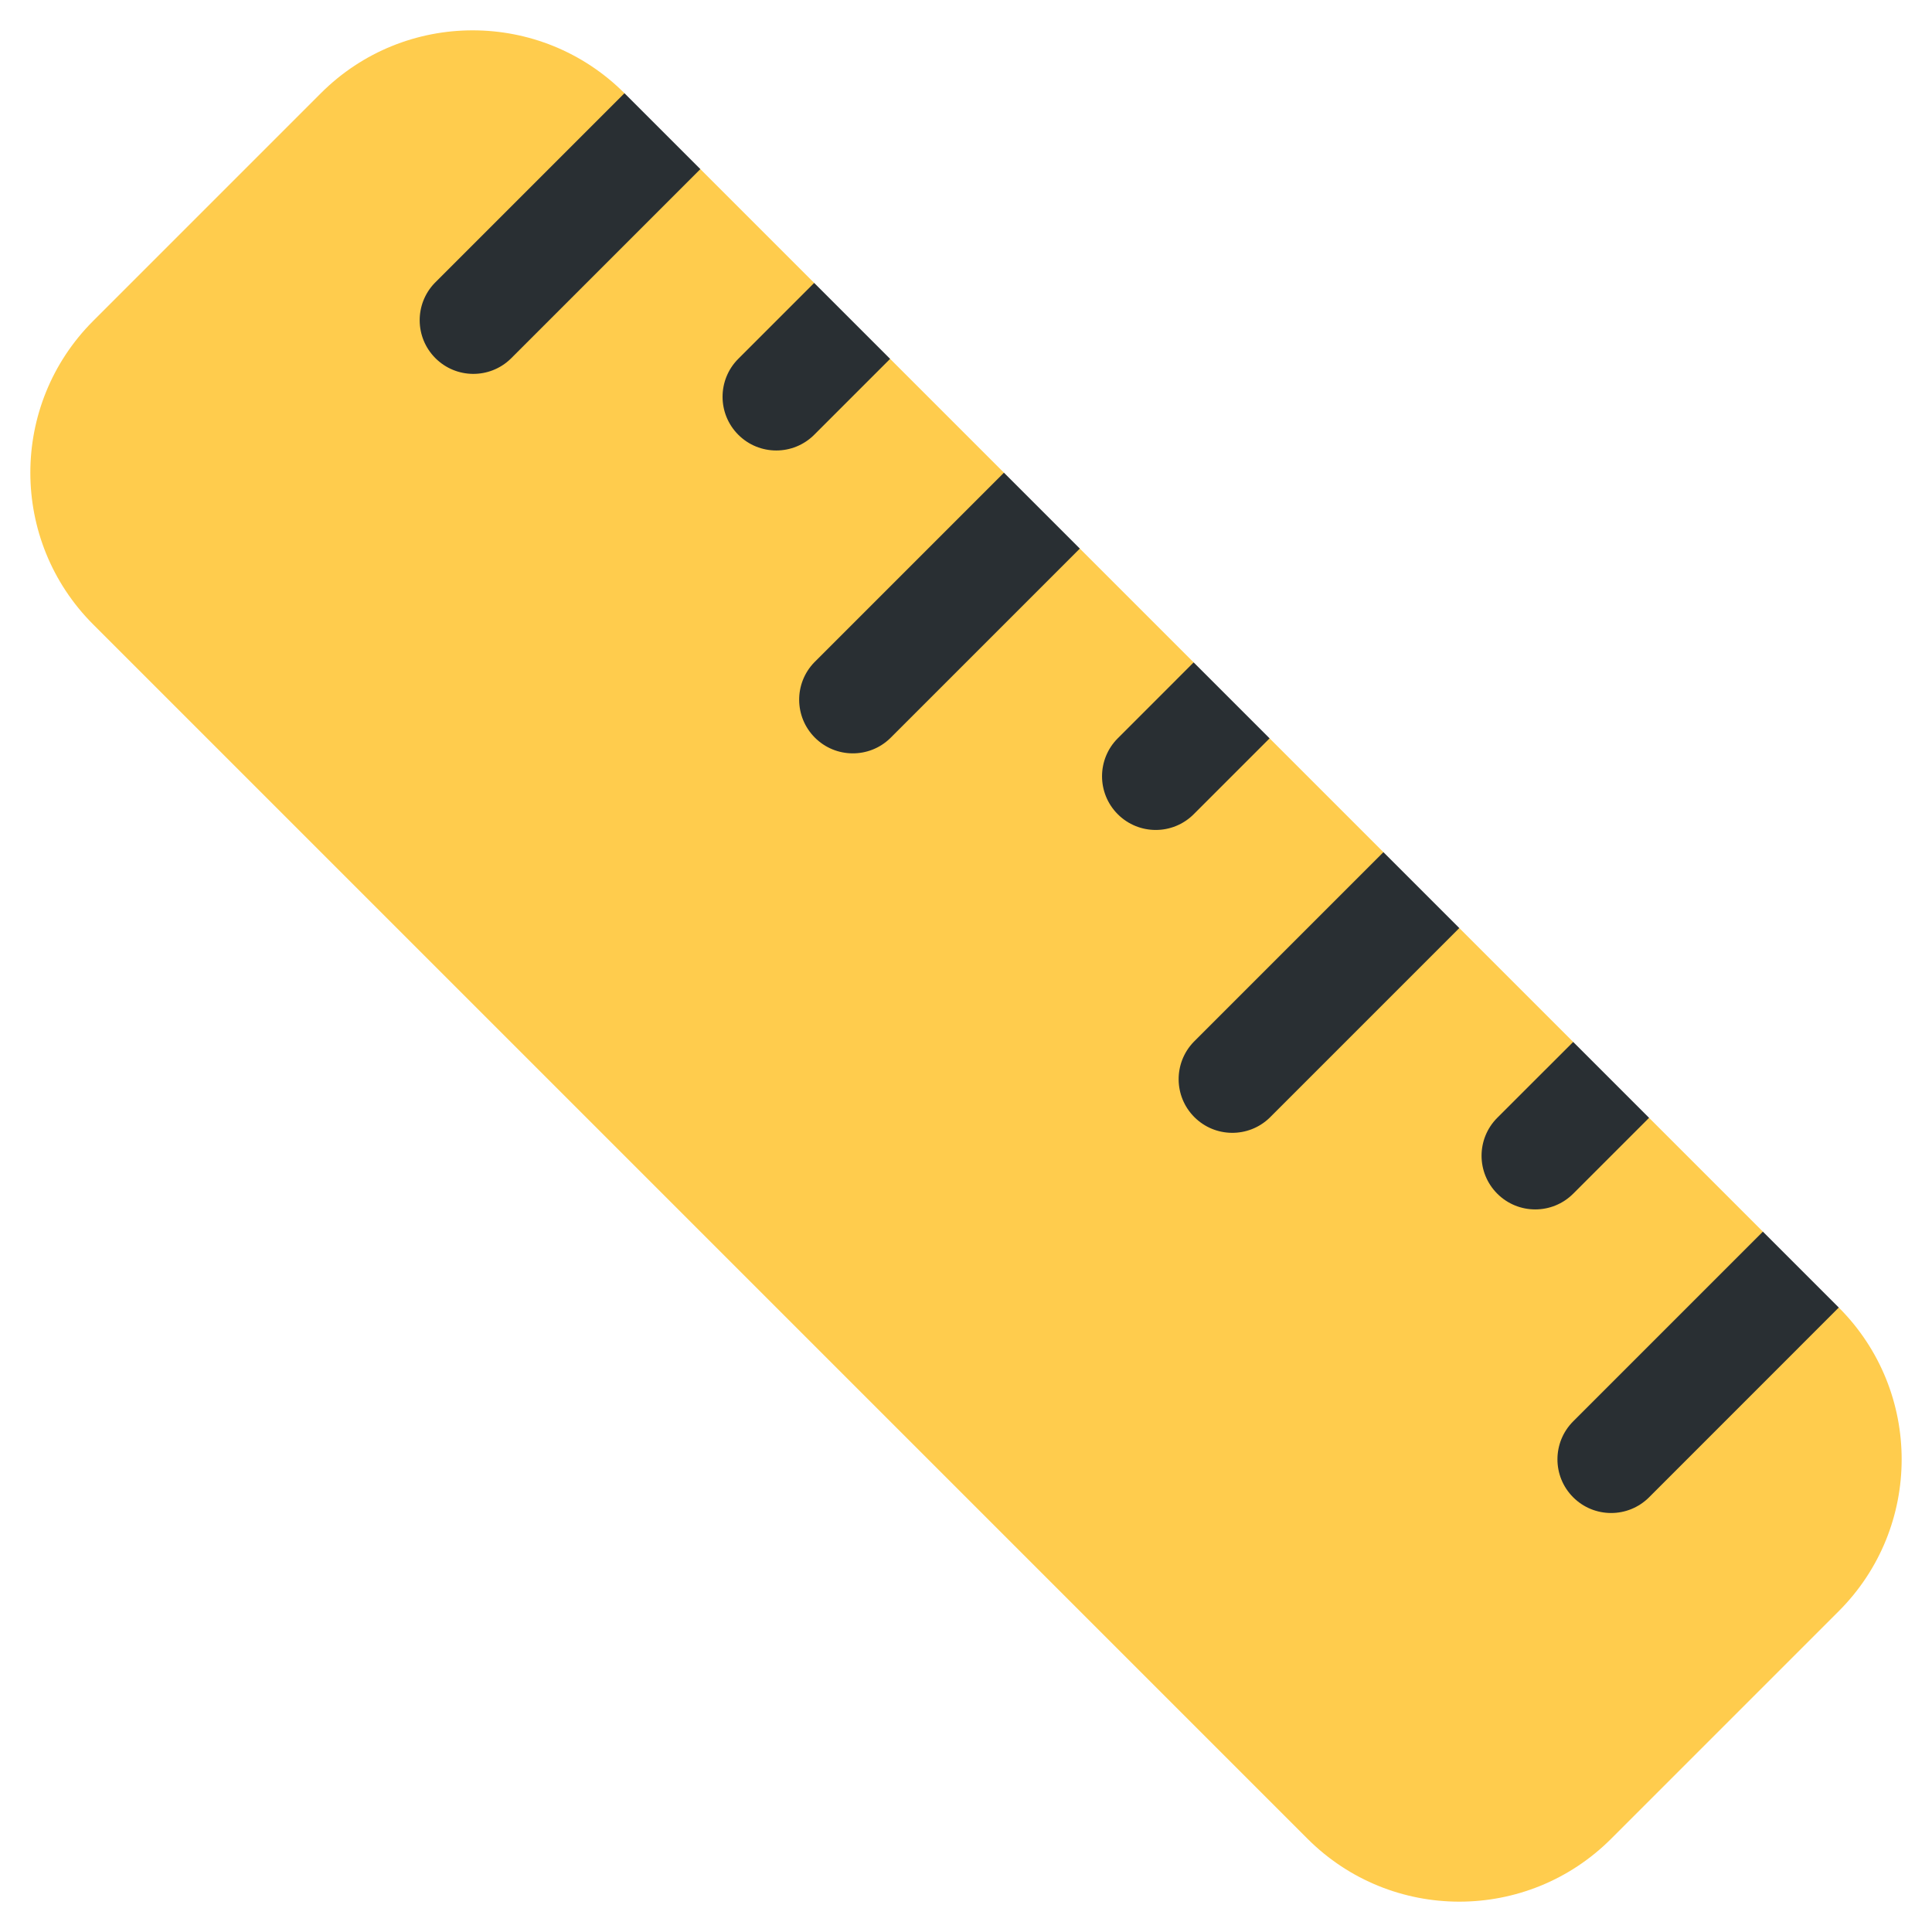
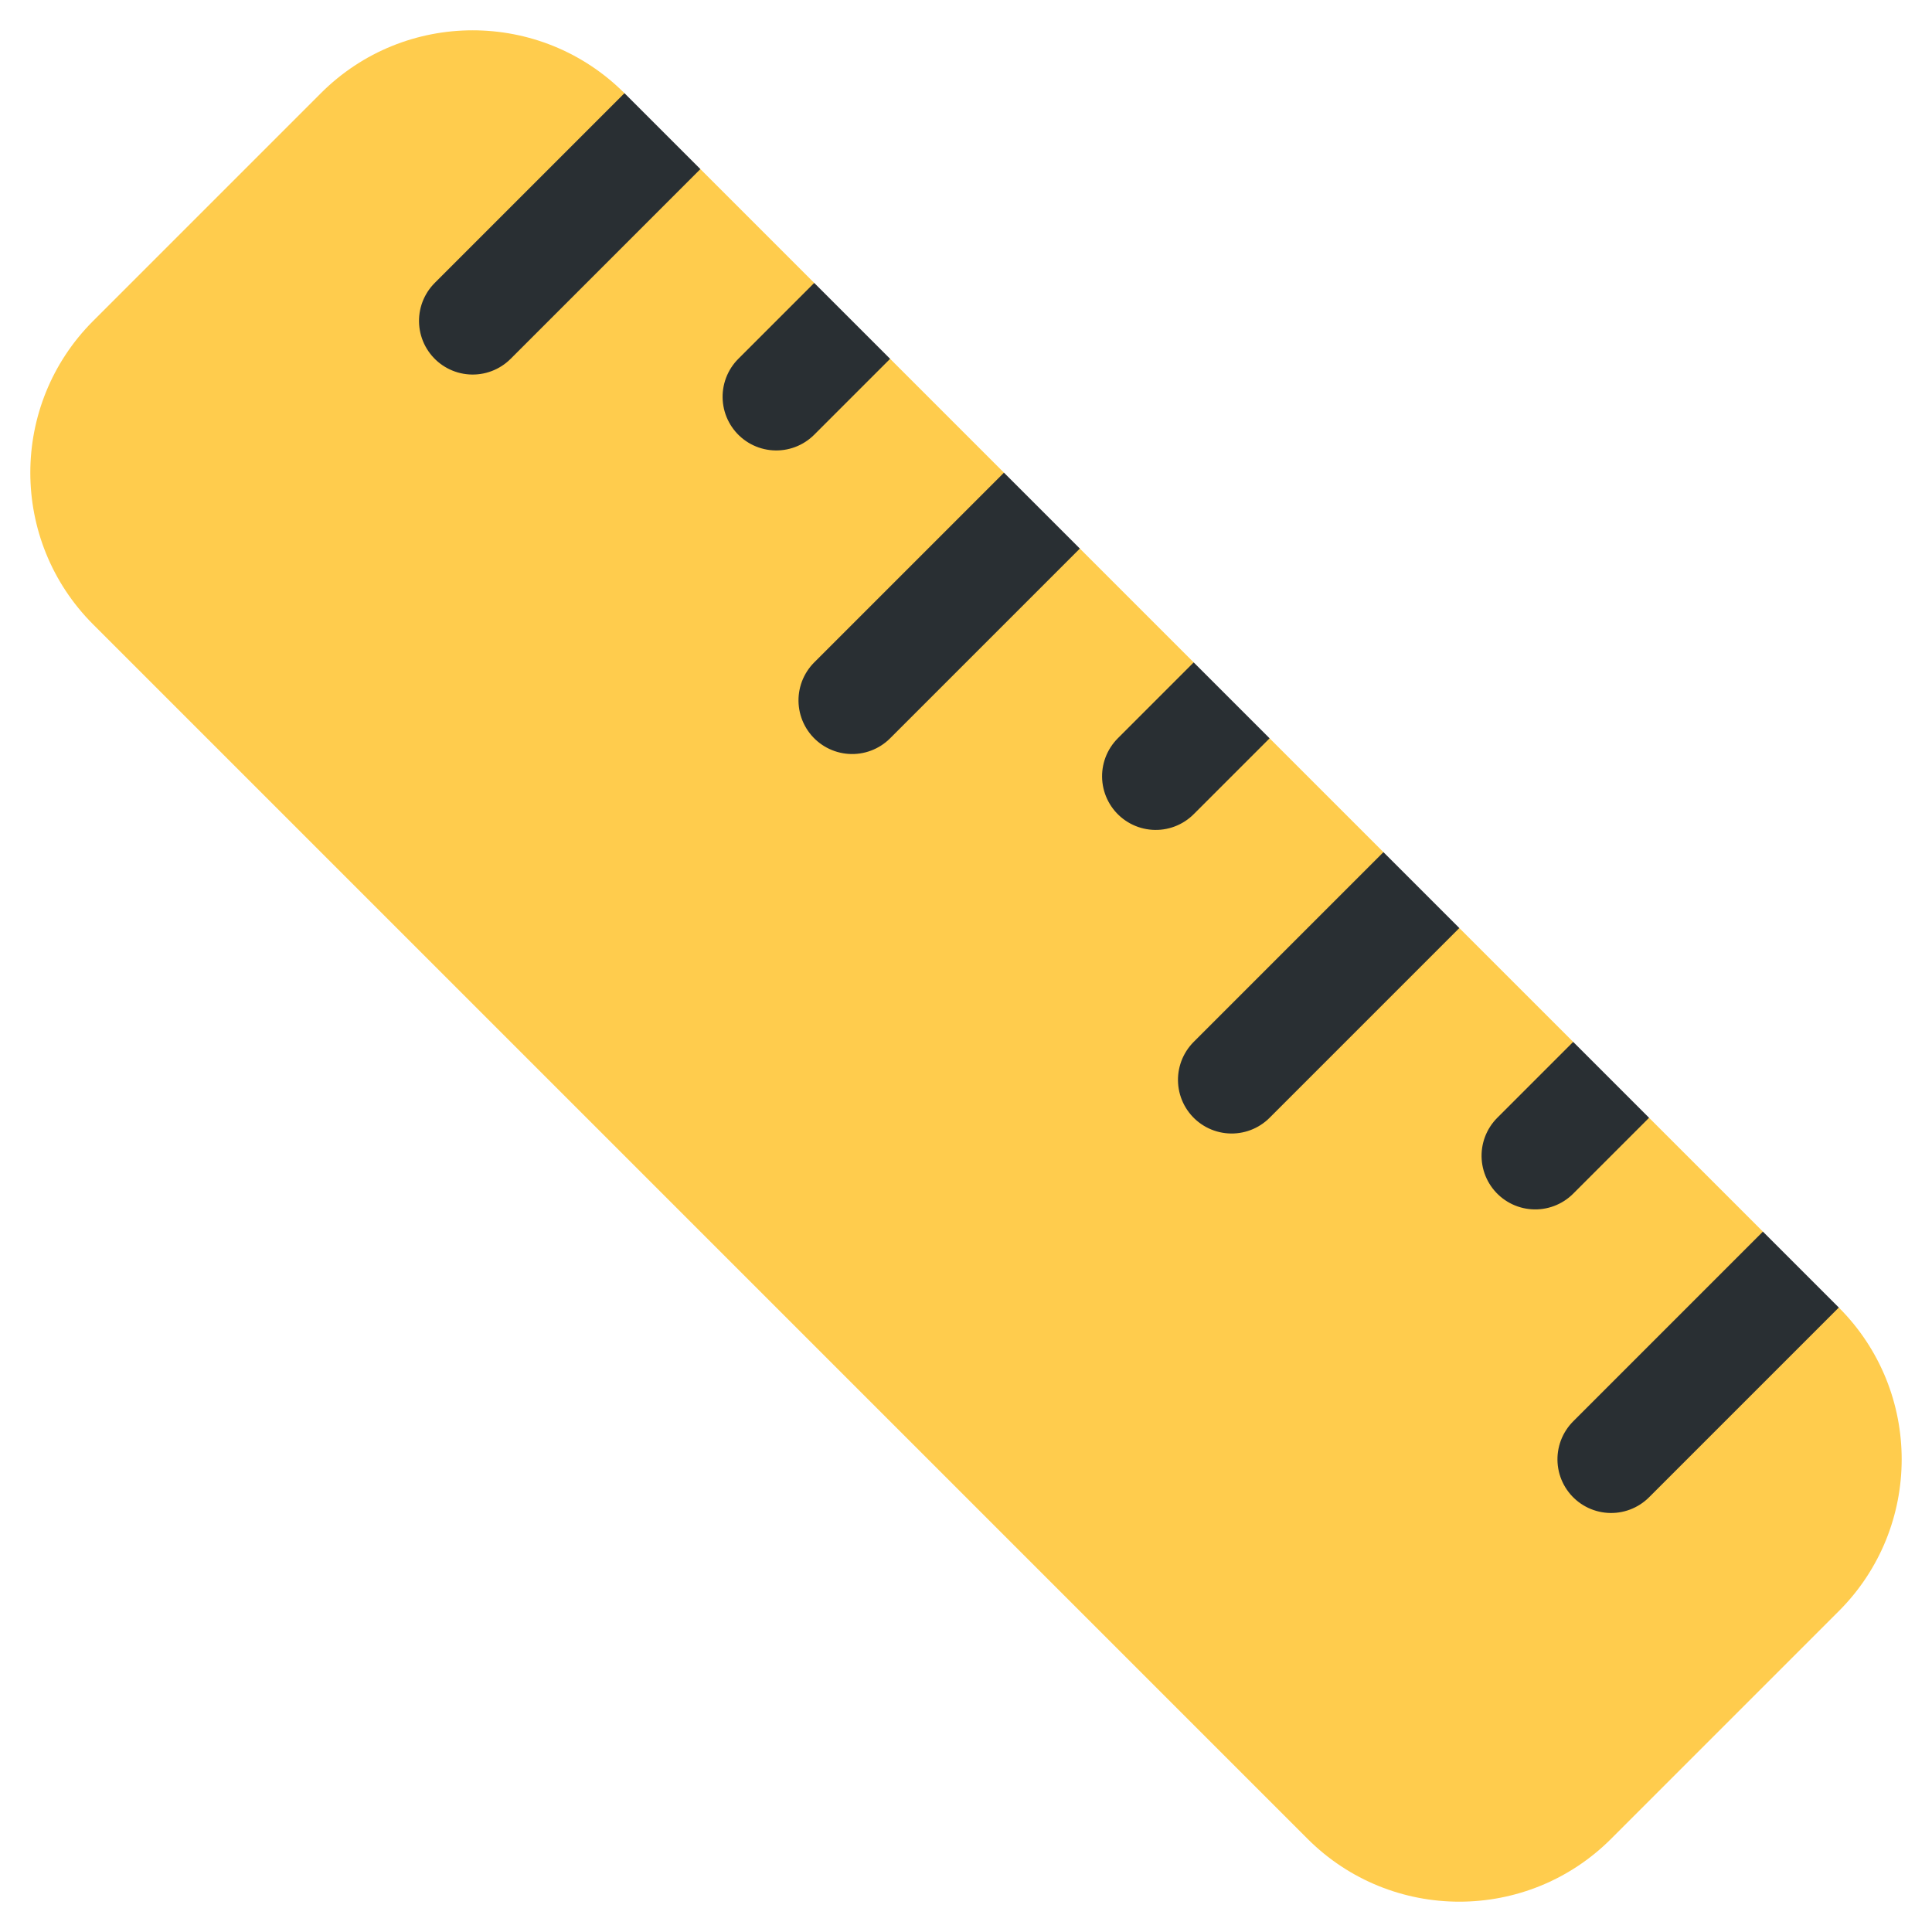
<svg xmlns="http://www.w3.org/2000/svg" viewBox="0 0 36 36">
  <defs>
    <clipPath id="ruler1">
      <rect width="40" height="14" rx="4" x="-20" y="-7" />
    </clipPath>
  </defs>
-   <path d=" M 5.979,1.737  A 4,4 0 01 11.636,1.737  V3.151  L 13.05,3.151  L 15.171,5.272  V6.687  L 16.586,6.687  L 18.707,8.808  V10.222  L 20.121,10.222  L 22.242,12.343  V13.758  L 23.657,13.758  L 25.778,15.879  V17.293  L 27.192,17.293  L 29.314,19.415  V20.829  L 30.728,20.829  L 32.849,22.95  V24.364  L 34.263,24.364  A 4,4 0 01 34.263,30.021  L 30.021,34.263  A 4,4 0 01 24.364,34.263  L 1.737,11.636  A 4,4 0 01 1.737,5.979  L 5.979,1.737 Z" fill="#ffcc4d" />
-   <g fill="#292f33">
-     <path d="M 11.636,1.737 l 1.414,1.414 l -3.535,3.535 a 1,1 0 01 -1.414,-1.414 l 3.535,-3.535 Z" />
-     <path d="M 15.171,5.272 l 1.415,1.415 l -1.414,1.414 a 1,1 0 01 -1.415,-1.415 l 1.414,-1.414 Z" />
-     <path d="M 18.707,8.808 l 1.414,1.414 l -3.535,3.535 a 1,1 0 01 -1.414,-1.414 l 3.535,-3.535 Z" />
-     <path d="M 22.242,12.343 l 1.415,1.415 l -1.414,1.414 a 1,1 0 01 -1.415,-1.415 l 1.414,-1.414 Z" />
-     <path d="M 25.778,15.879 l 1.414,1.414 l -3.535,3.535 a 1,1 0 01 -1.414,-1.414 l 3.535,-3.535 Z" />
-     <path d="M 29.314,19.415 l 1.414,1.414 l -1.414,1.414 a 1,1 0 01 -1.414,-1.415 l 1.414,-1.413 Z" />
-     <path d="M 32.849,22.95 l 1.414,1.414 l -3.535,3.536 a 1,1 0 01 -1.414,-1.415 l 3.535,-3.535 Z" />
+   <g transform="translate(18 18) rotate(45)">
+     <path d="M -20,-3 a 4,4 0 01 4,-4 l1,1 l1,-1 h3 l1,1 l1,-1 h3 l1,1 l1,-1 h3 l1,1 l1,-1 h3 l1,1 l1,-1 h3 l1,1 l1,-1 h3 l1,1 l1,-1 a 4,4 0 01 4,4 v6 a 4,4 0 01 -4,4 h-32 a 4,4 0 01 -4,-4 v-6 Z" fill="#ffcc4d" />
+     <g clip-path="url(#ruler1)">
+       <g stroke-width="2" stroke-linecap="round" fill="none" stroke="#292f33">
+         <path d="M -15,-7 v5" />
+         <path d="M -10,-7 v2" />
+         <path d="M -5,-7 v5" />
+         <path d="M 0,-7 v2" />
+         <path d="M 5,-7 v5" />
+         <path d="M 10,-7 v2" />
+         <path d="M 15,-7 v5" />
+       </g>
+     </g>
  </g>
</svg>
